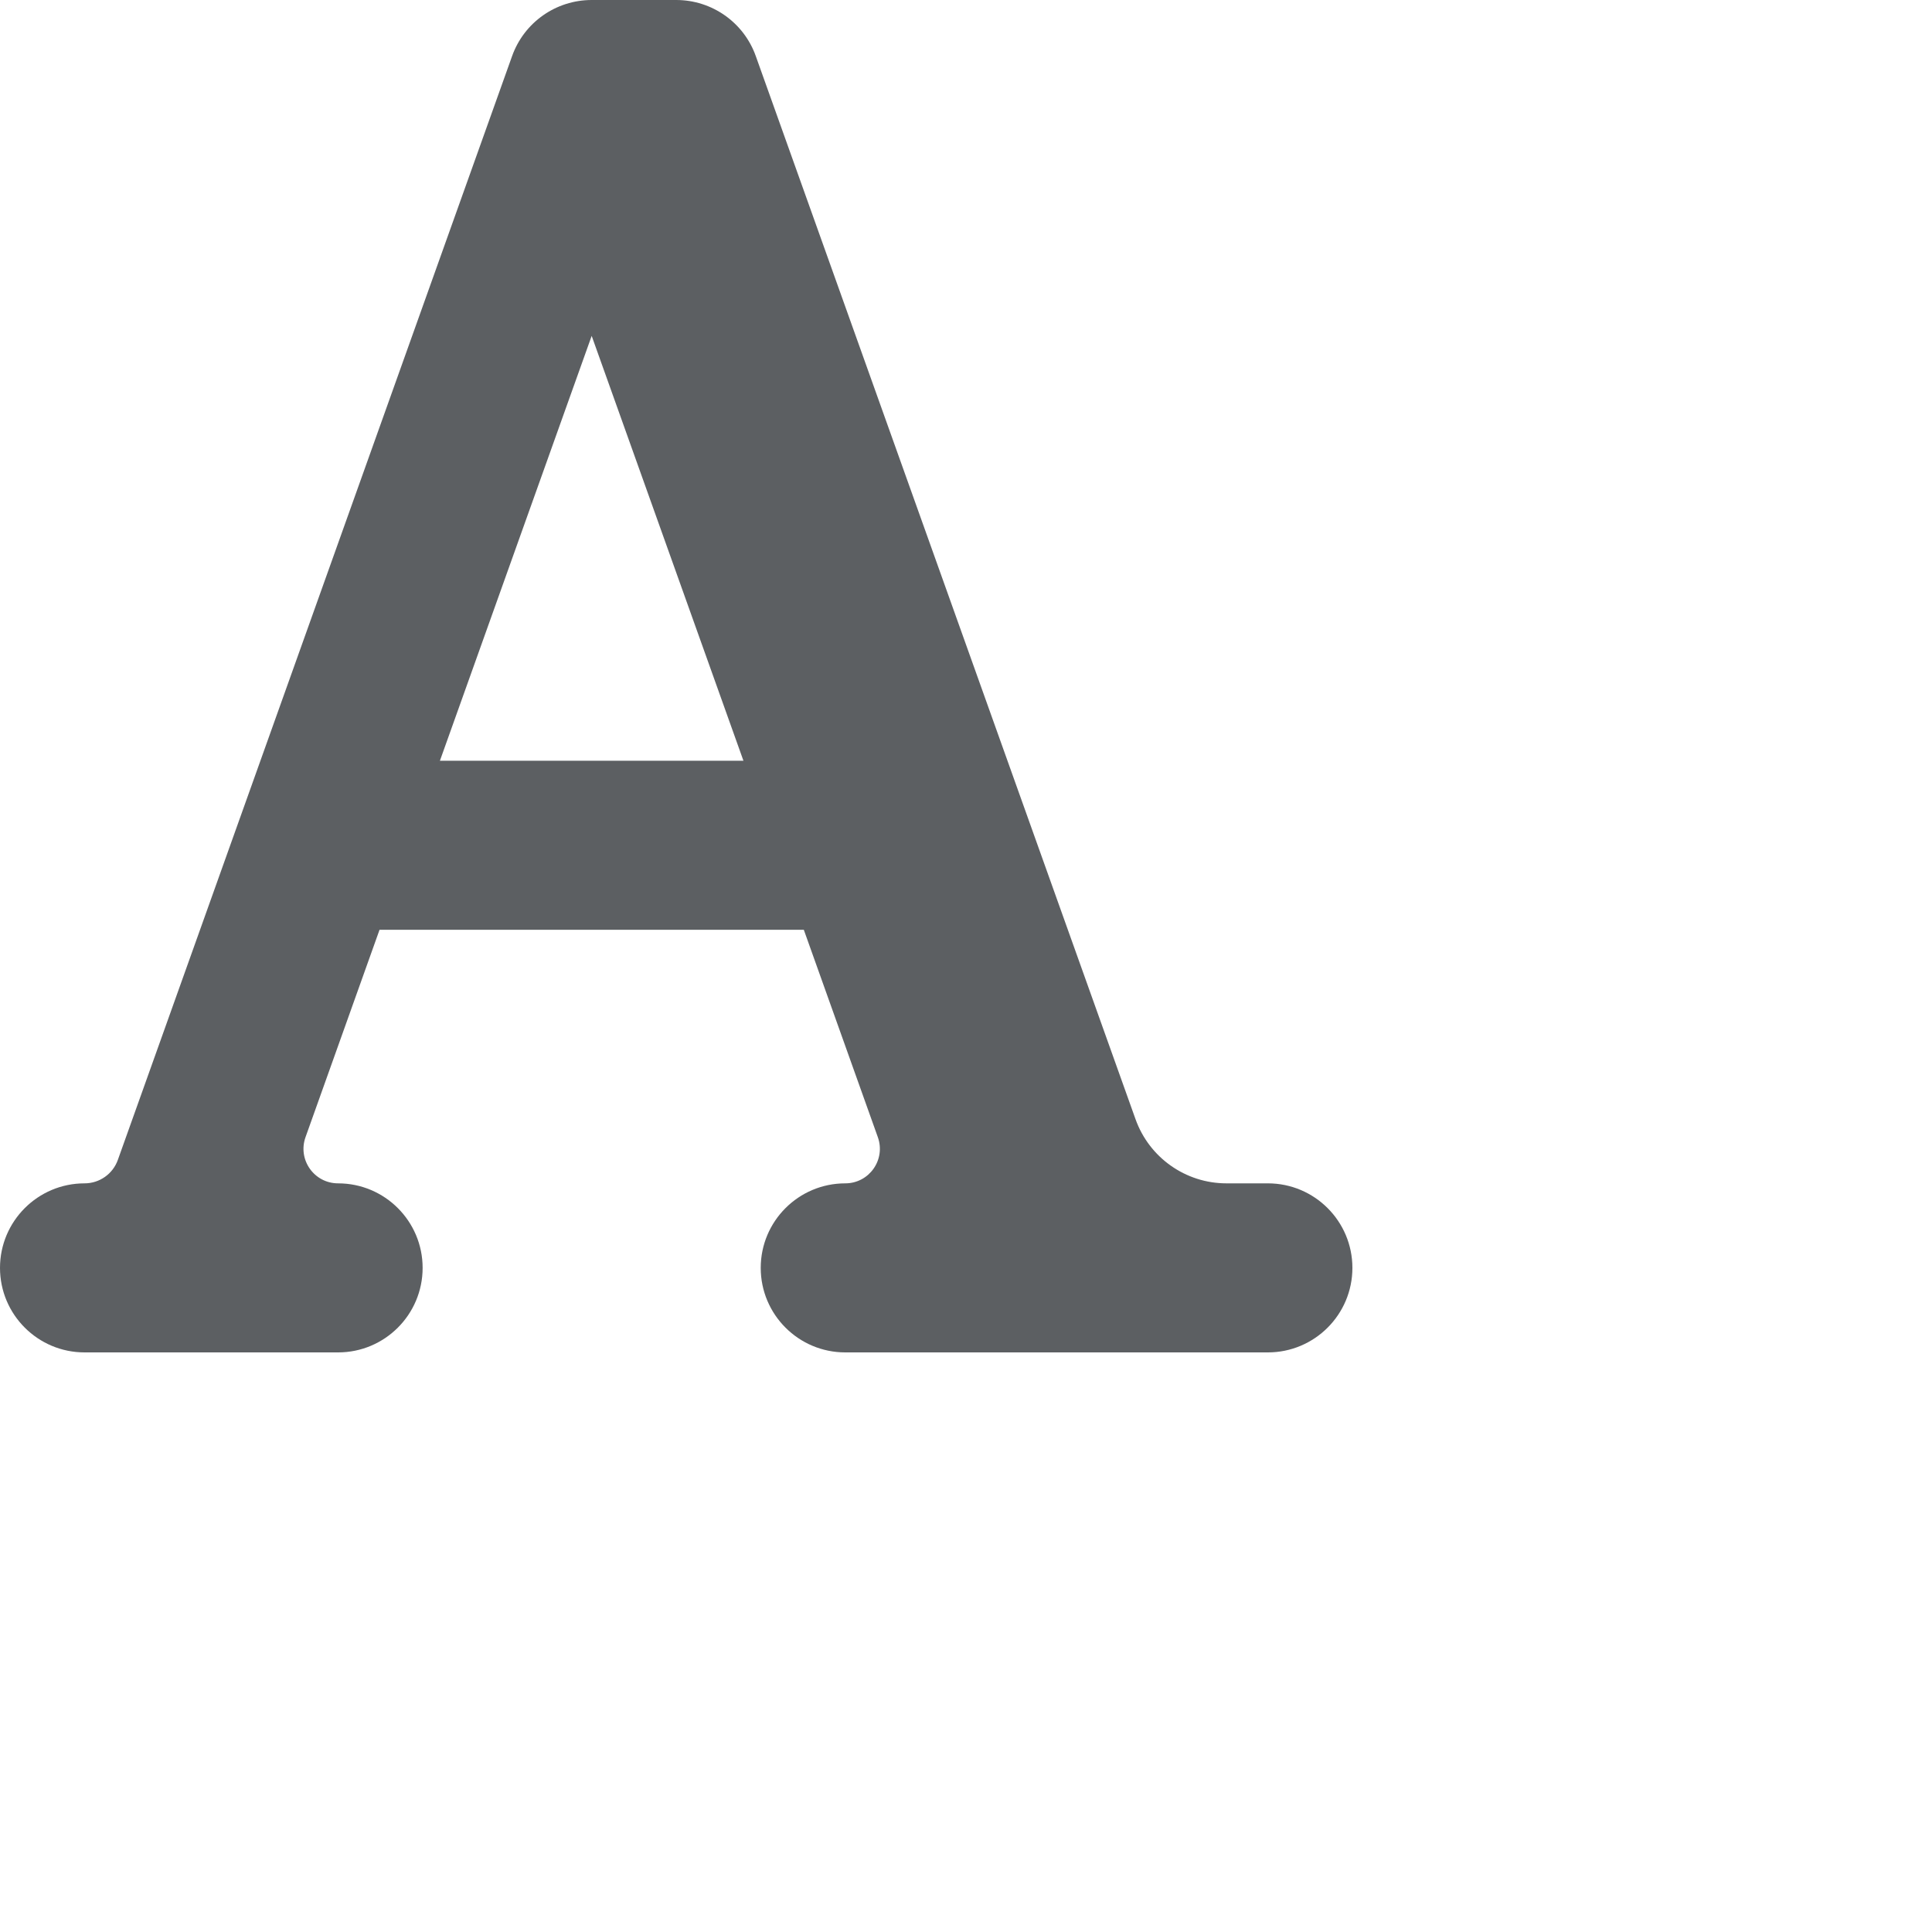
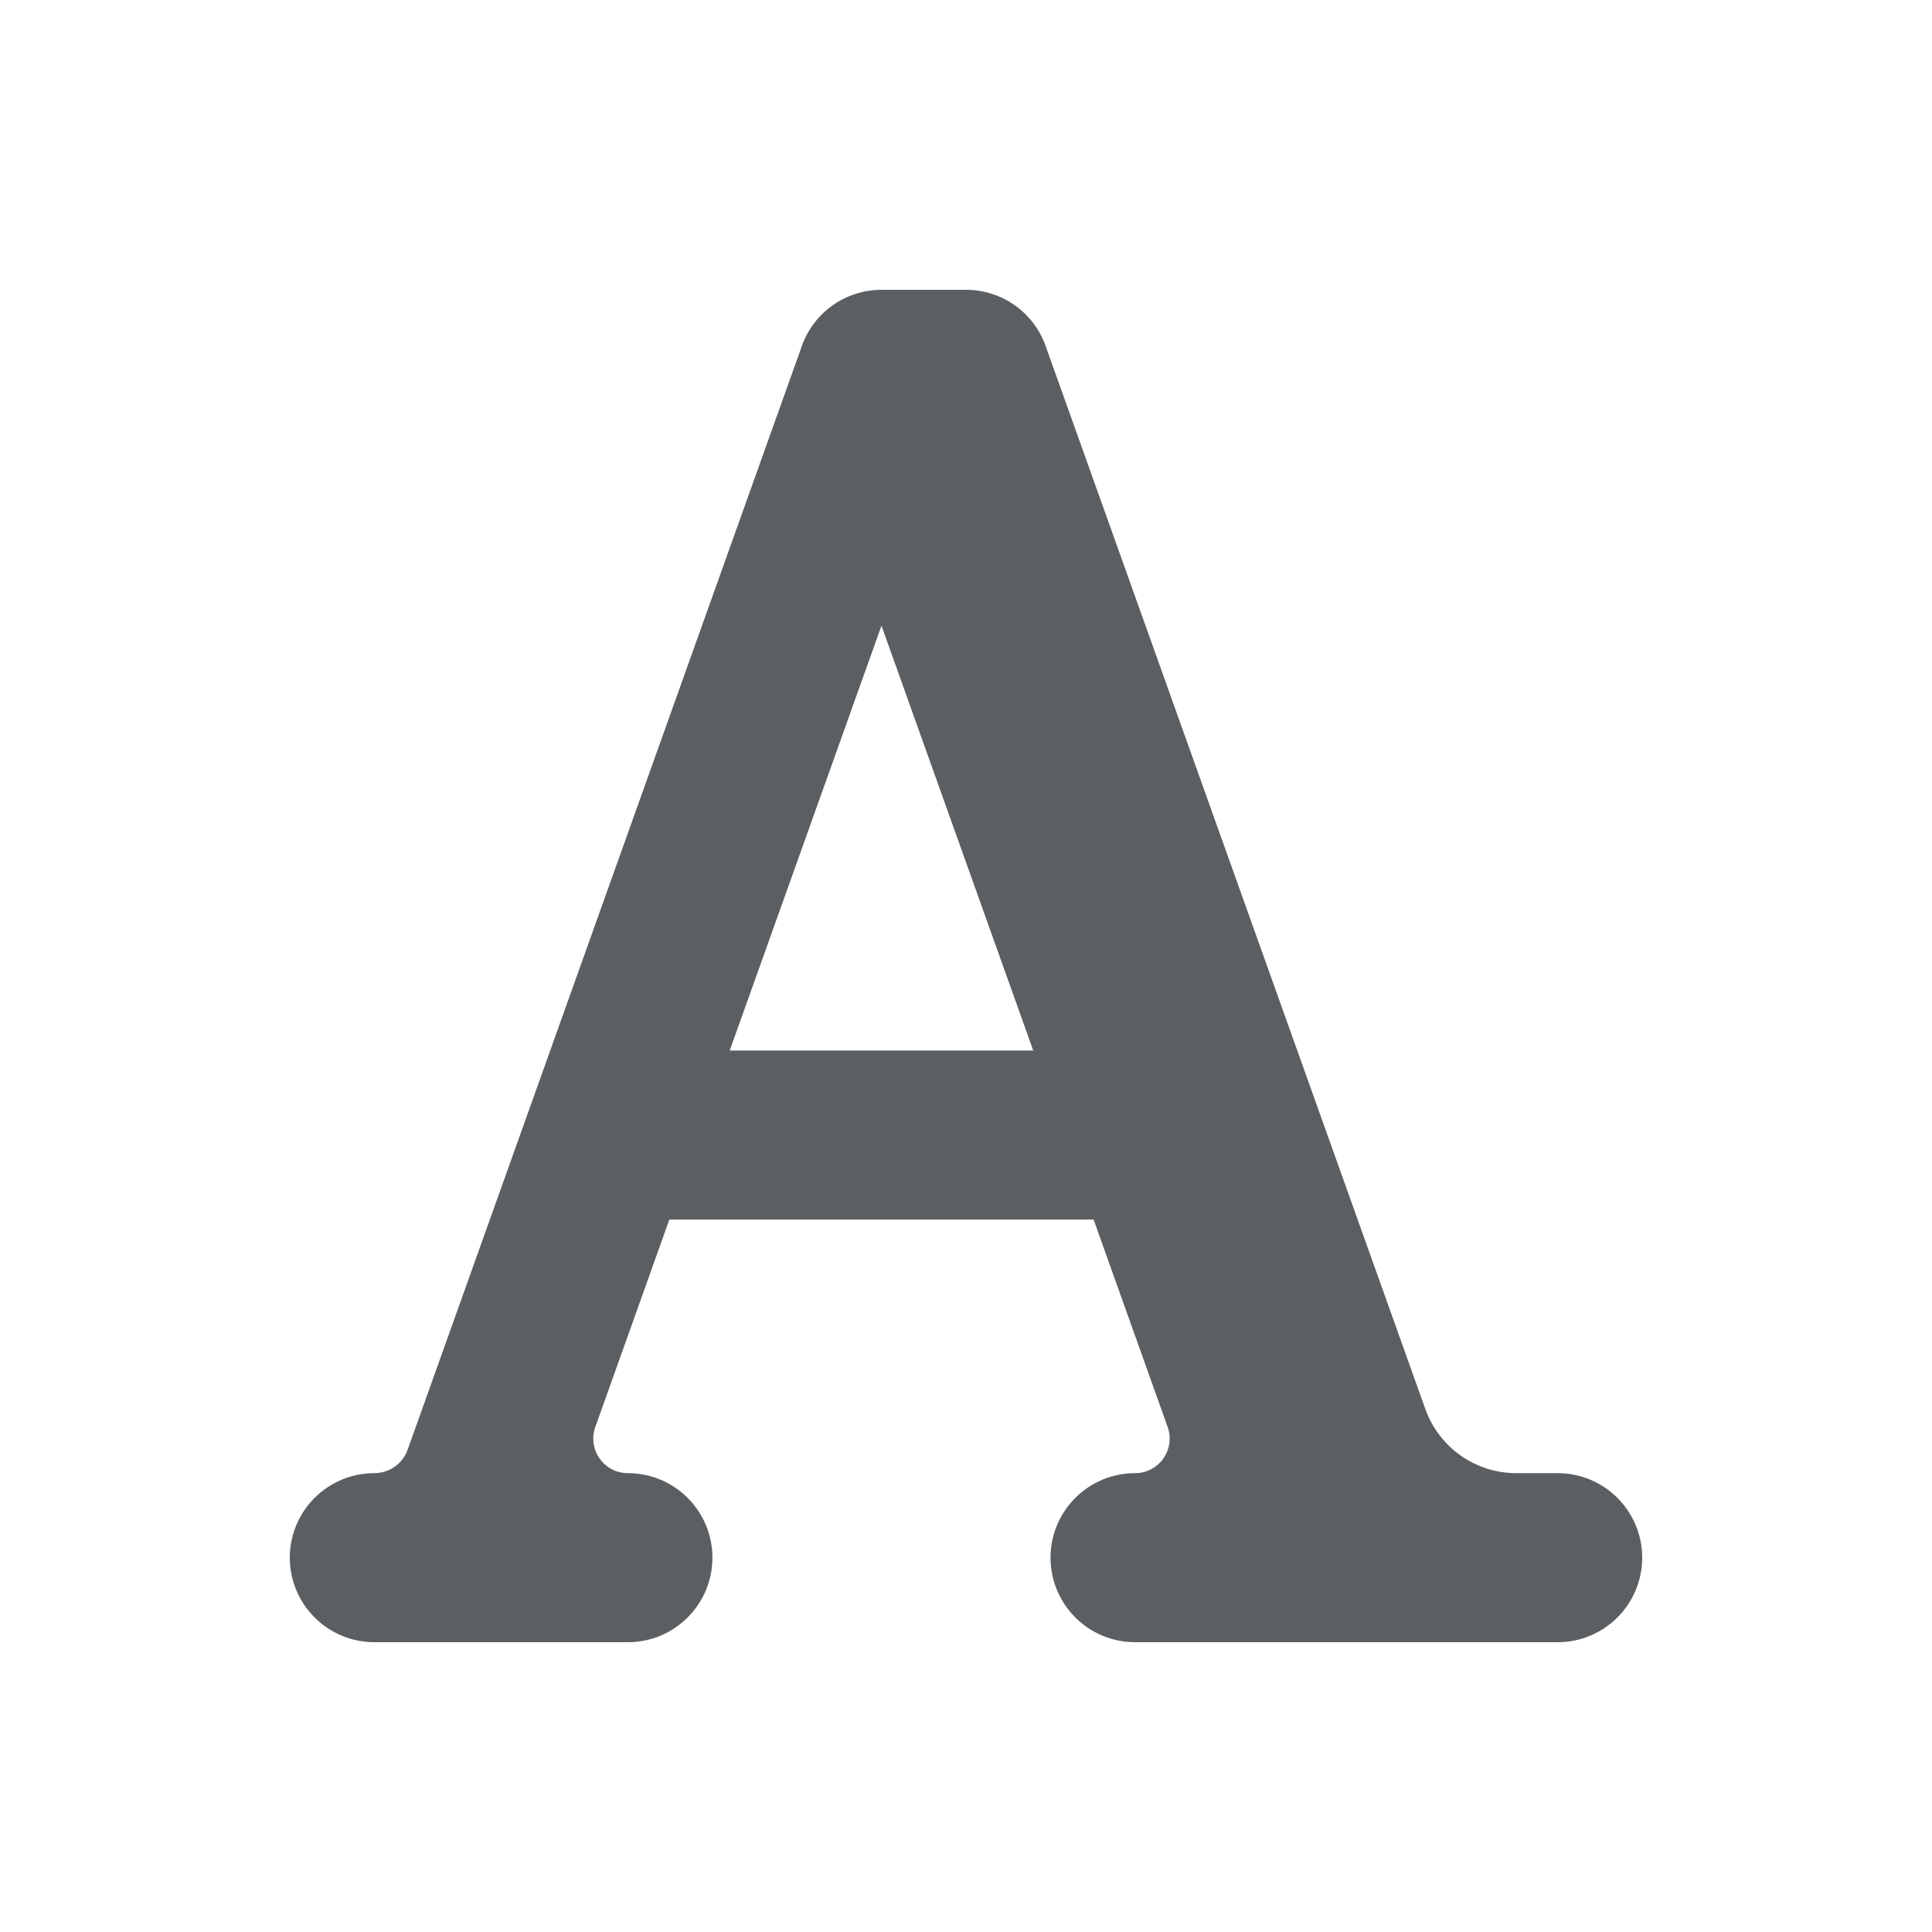
<svg xmlns="http://www.w3.org/2000/svg" viewBox="0 0 20 20">
-   <path fill-rule="evenodd" d="M7.824 0.581L11.755 11.586C11.897 11.984 12.274 12.25 12.696 12.25H13.125C13.608 12.25 14 12.642 14 13.125C14 13.608 13.608 14 13.125 14H8.75C8.267 14 7.875 13.608 7.875 13.125C7.875 12.642 8.267 12.25 8.75 12.25V12.25C8.998 12.25 9.171 12.005 9.087 11.771L8.321 9.625H3.929L3.163 11.771C3.079 12.005 3.252 12.25 3.5 12.25V12.25C3.983 12.25 4.375 12.642 4.375 13.125C4.375 13.608 3.983 14 3.5 14H0.875C0.392 14 0 13.608 0 13.125C0 12.642 0.392 12.25 0.875 12.25V12.25C1.03 12.25 1.168 12.153 1.22 12.007L5.301 0.581C5.425 0.232 5.755 0 6.125 0H7C7.37 0 7.7 0.232 7.824 0.581ZM4.554 7.875L6.125 3.477L7.696 7.875H4.554Z" fill="#5C5F62" />
+   <path fill-rule="evenodd" d="M10.824 3.581L14.755 14.586C14.897 14.984 15.274 15.25 15.696 15.25H16.125C16.608 15.25 17 15.642 17 16.125C17 16.608 16.608 17 16.125 17H11.75C11.267 17 10.875 16.608 10.875 16.125C10.875 15.642 11.267 15.25 11.75 15.25C11.998 15.25 12.171 15.005 12.087 14.771L11.321 12.625H6.929L6.163 14.771C6.079 15.005 6.252 15.25 6.5 15.25C6.983 15.25 7.375 15.642 7.375 16.125C7.375 16.608 6.983 17 6.5 17H3.875C3.392 17 3 16.608 3 16.125C3 15.642 3.392 15.25 3.875 15.25C4.03 15.25 4.168 15.153 4.22 15.007L8.301 3.581C8.425 3.232 8.755 3 9.125 3H10C10.37 3 10.7 3.232 10.824 3.581ZM7.554 10.875L9.125 6.477L10.696 10.875H7.554Z" fill="#5C5F62" />
</svg>
